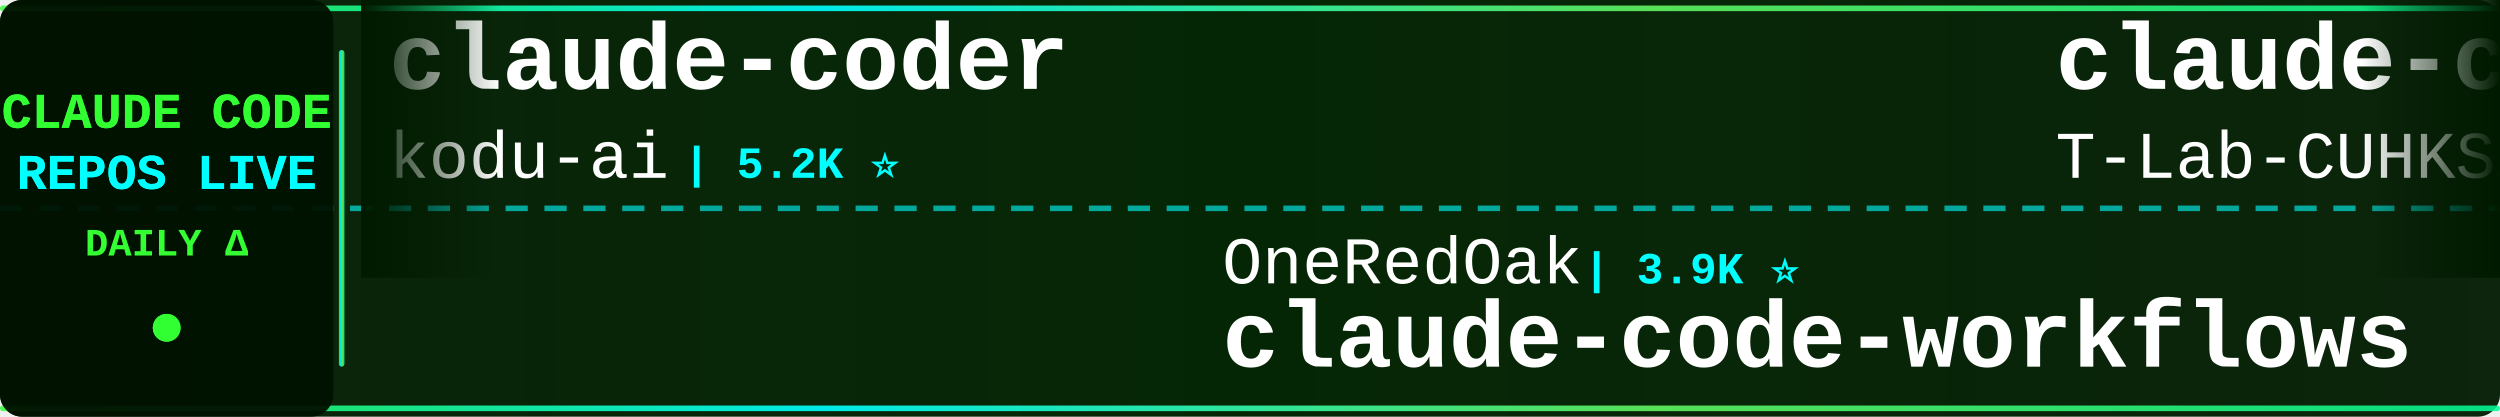
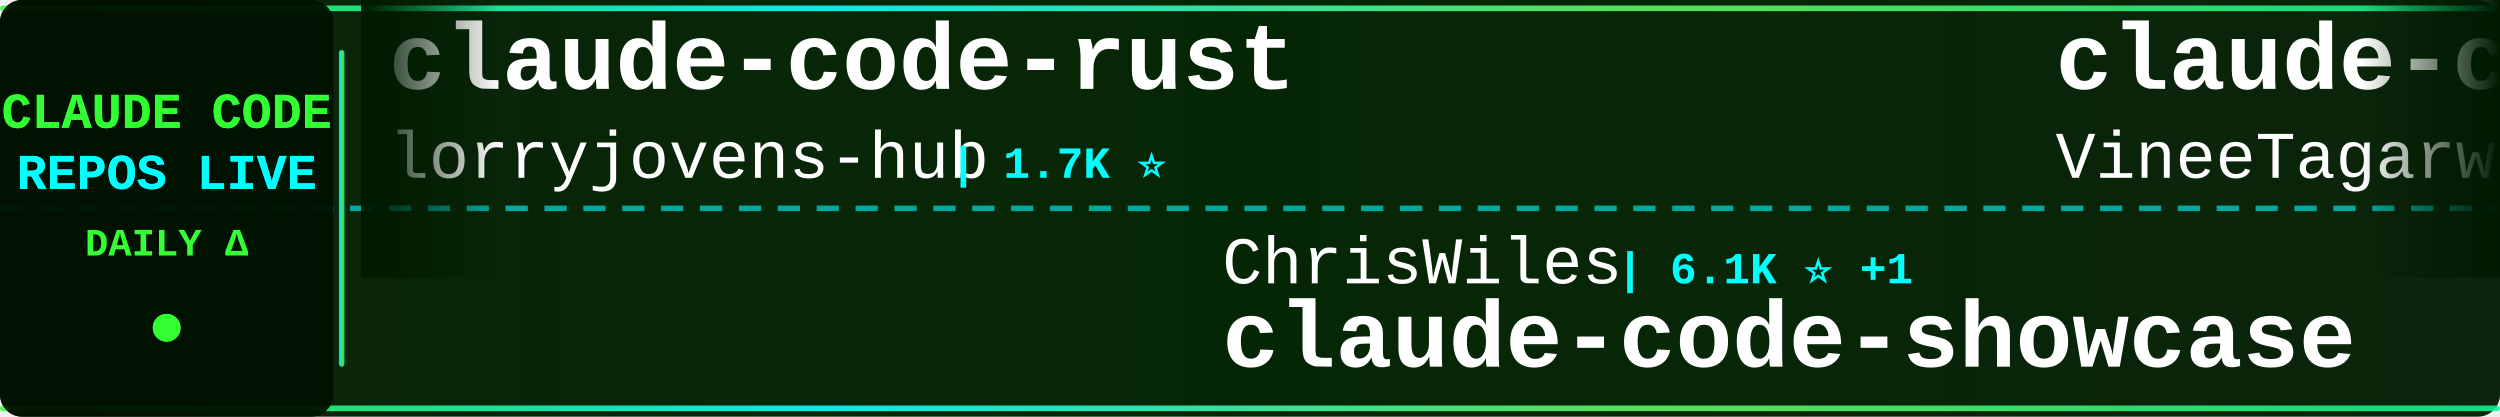
<svg xmlns="http://www.w3.org/2000/svg" width="900" height="150">
  <defs>
    <linearGradient id="tickerBg" x1="0%" y1="0%" x2="100%" y2="0%">
      <stop offset="0%" style="stop-color:#001a00;stop-opacity:0.95" />
      <stop offset="50%" style="stop-color:#002200;stop-opacity:0.98" />
      <stop offset="100%" style="stop-color:#001a00;stop-opacity:0.95" />
    </linearGradient>
    <linearGradient id="borderGrad" x1="0%" y1="0%" x2="100%" y2="0%">
      <stop offset="0%" style="stop-color:#33ff33;stop-opacity:0.85">
        <animate attributeName="stop-opacity" values="0.85;1;0.85" dur="2s" repeatCount="indefinite" />
      </stop>
      <stop offset="33%" style="stop-color:#00ffff;stop-opacity:0.9">
        <animate attributeName="stop-opacity" values="0.9;1;0.9" dur="2.2s" repeatCount="indefinite" />
      </stop>
      <stop offset="66%" style="stop-color:#66ff66;stop-opacity:0.85">
        <animate attributeName="stop-opacity" values="0.85;1;0.85" dur="1.8s" repeatCount="indefinite" />
      </stop>
      <stop offset="100%" style="stop-color:#00ff99;stop-opacity:0.85">
        <animate attributeName="stop-opacity" values="0.85;1;0.85" dur="2s" repeatCount="indefinite" />
      </stop>
    </linearGradient>
    <filter id="textGlow">
      <feGaussianBlur stdDeviation="0.1" result="coloredBlur" />
      <feMerge>
        <feMergeNode in="coloredBlur" />
        <feMergeNode in="SourceGraphic" />
      </feMerge>
    </filter>
    <filter id="metricGlow">
      <feGaussianBlur stdDeviation="0.2" result="coloredBlur" />
      <feMerge>
        <feMergeNode in="coloredBlur" />
        <feMergeNode in="SourceGraphic" />
      </feMerge>
    </filter>
    <linearGradient id="leftFade" x1="0%" y1="0%" x2="100%" y2="0%">
      <stop offset="0%" style="stop-color:#001a00;stop-opacity:1" />
      <stop offset="100%" style="stop-color:#001a00;stop-opacity:0" />
    </linearGradient>
    <linearGradient id="rightFade" x1="0%" y1="0%" x2="100%" y2="0%">
      <stop offset="0%" style="stop-color:#001a00;stop-opacity:0" />
      <stop offset="100%" style="stop-color:#001a00;stop-opacity:1" />
    </linearGradient>
  </defs>
  <rect width="900" height="150" fill="url(#tickerBg)" rx="8" />
  <rect x="0" y="2" width="900" height="2" fill="url(#borderGrad)" rx="1" />
  <rect x="0" y="146" width="900" height="2" fill="url(#borderGrad)" rx="1" />
  <line x1="0" y1="75" x2="900" y2="75" stroke="#00ffff" stroke-width="2" stroke-dasharray="8 6" opacity="0.6" />
  <rect x="0" y="0" width="120" height="150" fill="#001100" opacity="0.95" rx="8" />
  <text x="60" y="46" font-family="'Courier New', monospace" font-size="18" font-weight="bold" fill="#33ff33" text-anchor="middle" filter="url(#textGlow)">
    CLAUDE CODE
  </text>
  <text x="60" y="68" font-family="'Courier New', monospace" font-size="18" font-weight="bold" fill="#00ffff" text-anchor="middle" filter="url(#textGlow)">
    REPOS LIVE
  </text>
  <text x="60" y="92" font-family="'Courier New', monospace" font-size="14" font-weight="bold" fill="#33ff33" text-anchor="middle">
    DAILY Δ
  </text>
  <circle cx="60" cy="118" r="5" fill="#33ff33" filter="url(#metricGlow)">
    <animate attributeName="r" values="4;6;4" dur="1.5s" repeatCount="indefinite" />
    <animate attributeName="opacity" values="0.6;1;0.6" dur="1.5s" repeatCount="indefinite" />
  </circle>
  <rect x="122" y="18" width="2" height="114" fill="url(#borderGrad)" rx="1" />
  <clipPath id="tickerClip">
    <rect x="130" y="0" width="770" height="150" />
  </clipPath>
  <g clip-path="url(#tickerClip)">
    <g id="tickerItems">
      <animateTransform attributeName="transform" attributeType="XML" type="translate" from="0 0" to="-3000 0" dur="54s" repeatCount="indefinite" />
      <g transform="translate(0, 0)">
-         <text x="140" y="32" font-family="'Courier New', monospace" font-size="34" font-weight="bold" fill="#ffffff">claude-coder</text>
-         <text x="140" y="64" font-family="'Courier New', monospace" font-size="24" font-weight="normal" fill="#ffffff" opacity="1.0">kodu-ai</text>
-         <text x="246" y="64" font-family="'Courier New', monospace" font-size="16" font-weight="bold" fill="#00ffff"> | 5.2K ⭐</text>
+         <text x="140" y="32" font-family="'Courier New', monospace" font-size="34" font-weight="bold" fill="#ffffff">claude-code-rust</text>
+         <text x="140" y="64" font-family="'Courier New', monospace" font-size="24" font-weight="normal" fill="#ffffff" opacity="1.0">lorryjovens-hub</text>
+         <text x="342" y="64" font-family="'Courier New', monospace" font-size="16" font-weight="bold" fill="#00ffff"> | 1.7K ⭐</text>
      </g>
      <g transform="translate(300, 0)">
-         <text x="140" y="102" font-family="'Courier New', monospace" font-size="24" font-weight="normal" fill="#ffffff" opacity="1.0">OneRedOak</text>
-         <text x="270" y="102" font-family="'Courier New', monospace" font-size="16" font-weight="bold" fill="#00ffff"> | 3.9K ⭐</text>
-         <text x="140" y="132" font-family="'Courier New', monospace" font-size="34" font-weight="bold" fill="#ffffff">claude-code-workflows</text>
+         <text x="140" y="102" font-family="'Courier New', monospace" font-size="24" font-weight="normal" fill="#ffffff" opacity="1.0">ChrisWiles</text>
+         <text x="282" y="102" font-family="'Courier New', monospace" font-size="16" font-weight="bold" fill="#00ffff"> | 6.1K ⭐ +1</text>
+         <text x="140" y="132" font-family="'Courier New', monospace" font-size="34" font-weight="bold" fill="#ffffff">claude-code-showcase</text>
      </g>
      <g transform="translate(600, 0)">
        <text x="140" y="32" font-family="'Courier New', monospace" font-size="34" font-weight="bold" fill="#ffffff">claude-code</text>
-         <text x="140" y="64" font-family="'Courier New', monospace" font-size="24" font-weight="normal" fill="#ffffff" opacity="1.0">T-Lab-CUHKSZ</text>
-         <text x="306" y="64" font-family="'Courier New', monospace" font-size="16" font-weight="bold" fill="#00ffff"> | 328 ⭐</text>
+         <text x="140" y="64" font-family="'Courier New', monospace" font-size="24" font-weight="normal" fill="#ffffff" opacity="1.0">VineeTagarwaL-code</text>
+         <text x="378" y="64" font-family="'Courier New', monospace" font-size="16" font-weight="bold" fill="#00ffff"> | 273 ⭐</text>
      </g>
      <g transform="translate(900, 0)">
-         <text x="140" y="102" font-family="'Courier New', monospace" font-size="24" font-weight="normal" fill="#ffffff" opacity="1.0">krusemediallc</text>
-         <text x="318" y="102" font-family="'Courier New', monospace" font-size="16" font-weight="bold" fill="#00ffff"> | 1.6K ⭐</text>
-         <text x="140" y="132" font-family="'Courier New', monospace" font-size="34" font-weight="bold" fill="#ffffff">arcads-claude-code</text>
+         <text x="140" y="102" font-family="'Courier New', monospace" font-size="24" font-weight="normal" fill="#ffffff" opacity="1.0">darcyegb</text>
+         <text x="258" y="102" font-family="'Courier New', monospace" font-size="16" font-weight="bold" fill="#00ffff"> | 780 ⭐</text>
+         <text x="140" y="132" font-family="'Courier New', monospace" font-size="34" font-weight="bold" fill="#ffffff">ClaudeCodeAgents</text>
      </g>
      <g transform="translate(1200, 0)">
-         <text x="140" y="32" font-family="'Courier New', monospace" font-size="34" font-weight="bold" fill="#ffffff">learn-claude-code</text>
-         <text x="140" y="64" font-family="'Courier New', monospace" font-size="24" font-weight="normal" fill="#ffffff" opacity="1.0">shareAI-lab</text>
-         <text x="294" y="64" font-family="'Courier New', monospace" font-size="16" font-weight="bold" fill="#00ffff"> | 79.1K ⭐ +16</text>
+         <text x="140" y="32" font-family="'Courier New', monospace" font-size="34" font-weight="bold" fill="#ffffff">claude-code-settings</text>
+         <text x="140" y="64" font-family="'Courier New', monospace" font-size="24" font-weight="normal" fill="#ffffff" opacity="1.0">feiskyer</text>
+         <text x="258" y="64" font-family="'Courier New', monospace" font-size="16" font-weight="bold" fill="#00ffff"> | 1.7K ⭐</text>
      </g>
      <g transform="translate(1500, 0)">
-         <text x="140" y="102" font-family="'Courier New', monospace" font-size="24" font-weight="normal" fill="#ffffff" opacity="1.0">alex000kim</text>
-         <text x="282" y="102" font-family="'Courier New', monospace" font-size="16" font-weight="bold" fill="#00ffff"> | 237 ⭐</text>
-         <text x="140" y="132" font-family="'Courier New', monospace" font-size="34" font-weight="bold" fill="#ffffff">claude-code</text>
+         <text x="140" y="102" font-family="'Courier New', monospace" font-size="24" font-weight="normal" fill="#ffffff" opacity="1.0">Windy3f3f3f3f</text>
+         <text x="318" y="102" font-family="'Courier New', monospace" font-size="16" font-weight="bold" fill="#00ffff"> | 3.8K ⭐</text>
+         <text x="140" y="132" font-family="'Courier New', monospace" font-size="34" font-weight="bold" fill="#ffffff">how-claude-code-works</text>
      </g>
      <g transform="translate(1800, 0)">
-         <text x="140" y="32" font-family="'Courier New', monospace" font-size="34" font-weight="bold" fill="#ffffff">ClaudeCode-Portable</text>
-         <text x="140" y="64" font-family="'Courier New', monospace" font-size="24" font-weight="normal" fill="#ffffff" opacity="1.0">techjarves</text>
-         <text x="282" y="64" font-family="'Courier New', monospace" font-size="16" font-weight="bold" fill="#00ffff"> | 1.6K ⭐ +1</text>
+         <text x="140" y="32" font-family="'Courier New', monospace" font-size="34" font-weight="bold" fill="#ffffff">claude-code</text>
+         <text x="140" y="64" font-family="'Courier New', monospace" font-size="24" font-weight="normal" fill="#ffffff" opacity="1.0">RishabhK103</text>
+         <text x="294" y="64" font-family="'Courier New', monospace" font-size="16" font-weight="bold" fill="#00ffff"> | 110 ⭐</text>
      </g>
      <g transform="translate(2100, 0)">
-         <text x="140" y="102" font-family="'Courier New', monospace" font-size="24" font-weight="normal" fill="#ffffff" opacity="1.0">andrew-kramer-inno</text>
-         <text x="378" y="102" font-family="'Courier New', monospace" font-size="16" font-weight="bold" fill="#00ffff"> | 594 ⭐</text>
-         <text x="140" y="132" font-family="'Courier New', monospace" font-size="34" font-weight="bold" fill="#ffffff">claude-code-source-build</text>
+         <text x="140" y="102" font-family="'Courier New', monospace" font-size="24" font-weight="normal" fill="#ffffff" opacity="1.0">edmund-io</text>
+         <text x="270" y="102" font-family="'Courier New', monospace" font-size="16" font-weight="bold" fill="#00ffff"> | 1.5K ⭐</text>
+         <text x="140" y="132" font-family="'Courier New', monospace" font-size="34" font-weight="bold" fill="#ffffff">edmunds-claude-code</text>
      </g>
      <g transform="translate(2400, 0)">
-         <text x="140" y="32" font-family="'Courier New', monospace" font-size="34" font-weight="bold" fill="#ffffff">claude-code-source-code</text>
-         <text x="140" y="64" font-family="'Courier New', monospace" font-size="24" font-weight="normal" fill="#ffffff" opacity="1.0">777genius</text>
-         <text x="270" y="64" font-family="'Courier New', monospace" font-size="16" font-weight="bold" fill="#00ffff"> | 937 ⭐</text>
+         <text x="140" y="32" font-family="'Courier New', monospace" font-size="34" font-weight="bold" fill="#ffffff">claude-code-tips</text>
+         <text x="140" y="64" font-family="'Courier New', monospace" font-size="24" font-weight="normal" fill="#ffffff" opacity="1.0">ykdojo</text>
+         <text x="234" y="64" font-family="'Courier New', monospace" font-size="16" font-weight="bold" fill="#00ffff"> | 10.3K ⭐</text>
      </g>
      <g transform="translate(2700, 0)">
-         <text x="140" y="102" font-family="'Courier New', monospace" font-size="24" font-weight="normal" fill="#ffffff" opacity="1.0">JrCx7scC</text>
-         <text x="258" y="102" font-family="'Courier New', monospace" font-size="16" font-weight="bold" fill="#00ffff"> | 376 ⭐</text>
-         <text x="140" y="132" font-family="'Courier New', monospace" font-size="34" font-weight="bold" fill="#ffffff">claude-code-source</text>
+         <text x="140" y="102" font-family="'Courier New', monospace" font-size="24" font-weight="normal" fill="#ffffff" opacity="1.0">davila7</text>
+         <text x="246" y="102" font-family="'Courier New', monospace" font-size="16" font-weight="bold" fill="#00ffff"> | 32.9K ⭐ +3</text>
+         <text x="140" y="132" font-family="'Courier New', monospace" font-size="34" font-weight="bold" fill="#ffffff">claude-code-templates</text>
      </g>
      <g transform="translate(3000, 0)">
-         <text x="140" y="32" font-family="'Courier New', monospace" font-size="34" font-weight="bold" fill="#ffffff">claude-coder</text>
-         <text x="140" y="64" font-family="'Courier New', monospace" font-size="24" font-weight="normal" fill="#ffffff" opacity="1.0">kodu-ai</text>
-         <text x="246" y="64" font-family="'Courier New', monospace" font-size="16" font-weight="bold" fill="#00ffff"> | 5.2K ⭐</text>
+         <text x="140" y="32" font-family="'Courier New', monospace" font-size="34" font-weight="bold" fill="#ffffff">claude-code-rust</text>
+         <text x="140" y="64" font-family="'Courier New', monospace" font-size="24" font-weight="normal" fill="#ffffff" opacity="1.0">lorryjovens-hub</text>
+         <text x="342" y="64" font-family="'Courier New', monospace" font-size="16" font-weight="bold" fill="#00ffff"> | 1.7K ⭐</text>
      </g>
      <g transform="translate(3300, 0)">
-         <text x="140" y="102" font-family="'Courier New', monospace" font-size="24" font-weight="normal" fill="#ffffff" opacity="1.0">OneRedOak</text>
-         <text x="270" y="102" font-family="'Courier New', monospace" font-size="16" font-weight="bold" fill="#00ffff"> | 3.9K ⭐</text>
-         <text x="140" y="132" font-family="'Courier New', monospace" font-size="34" font-weight="bold" fill="#ffffff">claude-code-workflows</text>
+         <text x="140" y="102" font-family="'Courier New', monospace" font-size="24" font-weight="normal" fill="#ffffff" opacity="1.0">ChrisWiles</text>
+         <text x="282" y="102" font-family="'Courier New', monospace" font-size="16" font-weight="bold" fill="#00ffff"> | 6.1K ⭐ +1</text>
+         <text x="140" y="132" font-family="'Courier New', monospace" font-size="34" font-weight="bold" fill="#ffffff">claude-code-showcase</text>
      </g>
      <g transform="translate(3600, 0)">
        <text x="140" y="32" font-family="'Courier New', monospace" font-size="34" font-weight="bold" fill="#ffffff">claude-code</text>
-         <text x="140" y="64" font-family="'Courier New', monospace" font-size="24" font-weight="normal" fill="#ffffff" opacity="1.0">T-Lab-CUHKSZ</text>
-         <text x="306" y="64" font-family="'Courier New', monospace" font-size="16" font-weight="bold" fill="#00ffff"> | 328 ⭐</text>
+         <text x="140" y="64" font-family="'Courier New', monospace" font-size="24" font-weight="normal" fill="#ffffff" opacity="1.0">VineeTagarwaL-code</text>
+         <text x="378" y="64" font-family="'Courier New', monospace" font-size="16" font-weight="bold" fill="#00ffff"> | 273 ⭐</text>
      </g>
      <g transform="translate(3900, 0)">
-         <text x="140" y="102" font-family="'Courier New', monospace" font-size="24" font-weight="normal" fill="#ffffff" opacity="1.0">krusemediallc</text>
-         <text x="318" y="102" font-family="'Courier New', monospace" font-size="16" font-weight="bold" fill="#00ffff"> | 1.6K ⭐</text>
-         <text x="140" y="132" font-family="'Courier New', monospace" font-size="34" font-weight="bold" fill="#ffffff">arcads-claude-code</text>
+         <text x="140" y="102" font-family="'Courier New', monospace" font-size="24" font-weight="normal" fill="#ffffff" opacity="1.0">darcyegb</text>
+         <text x="258" y="102" font-family="'Courier New', monospace" font-size="16" font-weight="bold" fill="#00ffff"> | 780 ⭐</text>
+         <text x="140" y="132" font-family="'Courier New', monospace" font-size="34" font-weight="bold" fill="#ffffff">ClaudeCodeAgents</text>
      </g>
    </g>
  </g>
  <rect x="130" y="0" width="50" height="100" fill="url(#leftFade)" />
  <rect x="850" y="0" width="50" height="100" fill="url(#rightFade)" />
</svg>
